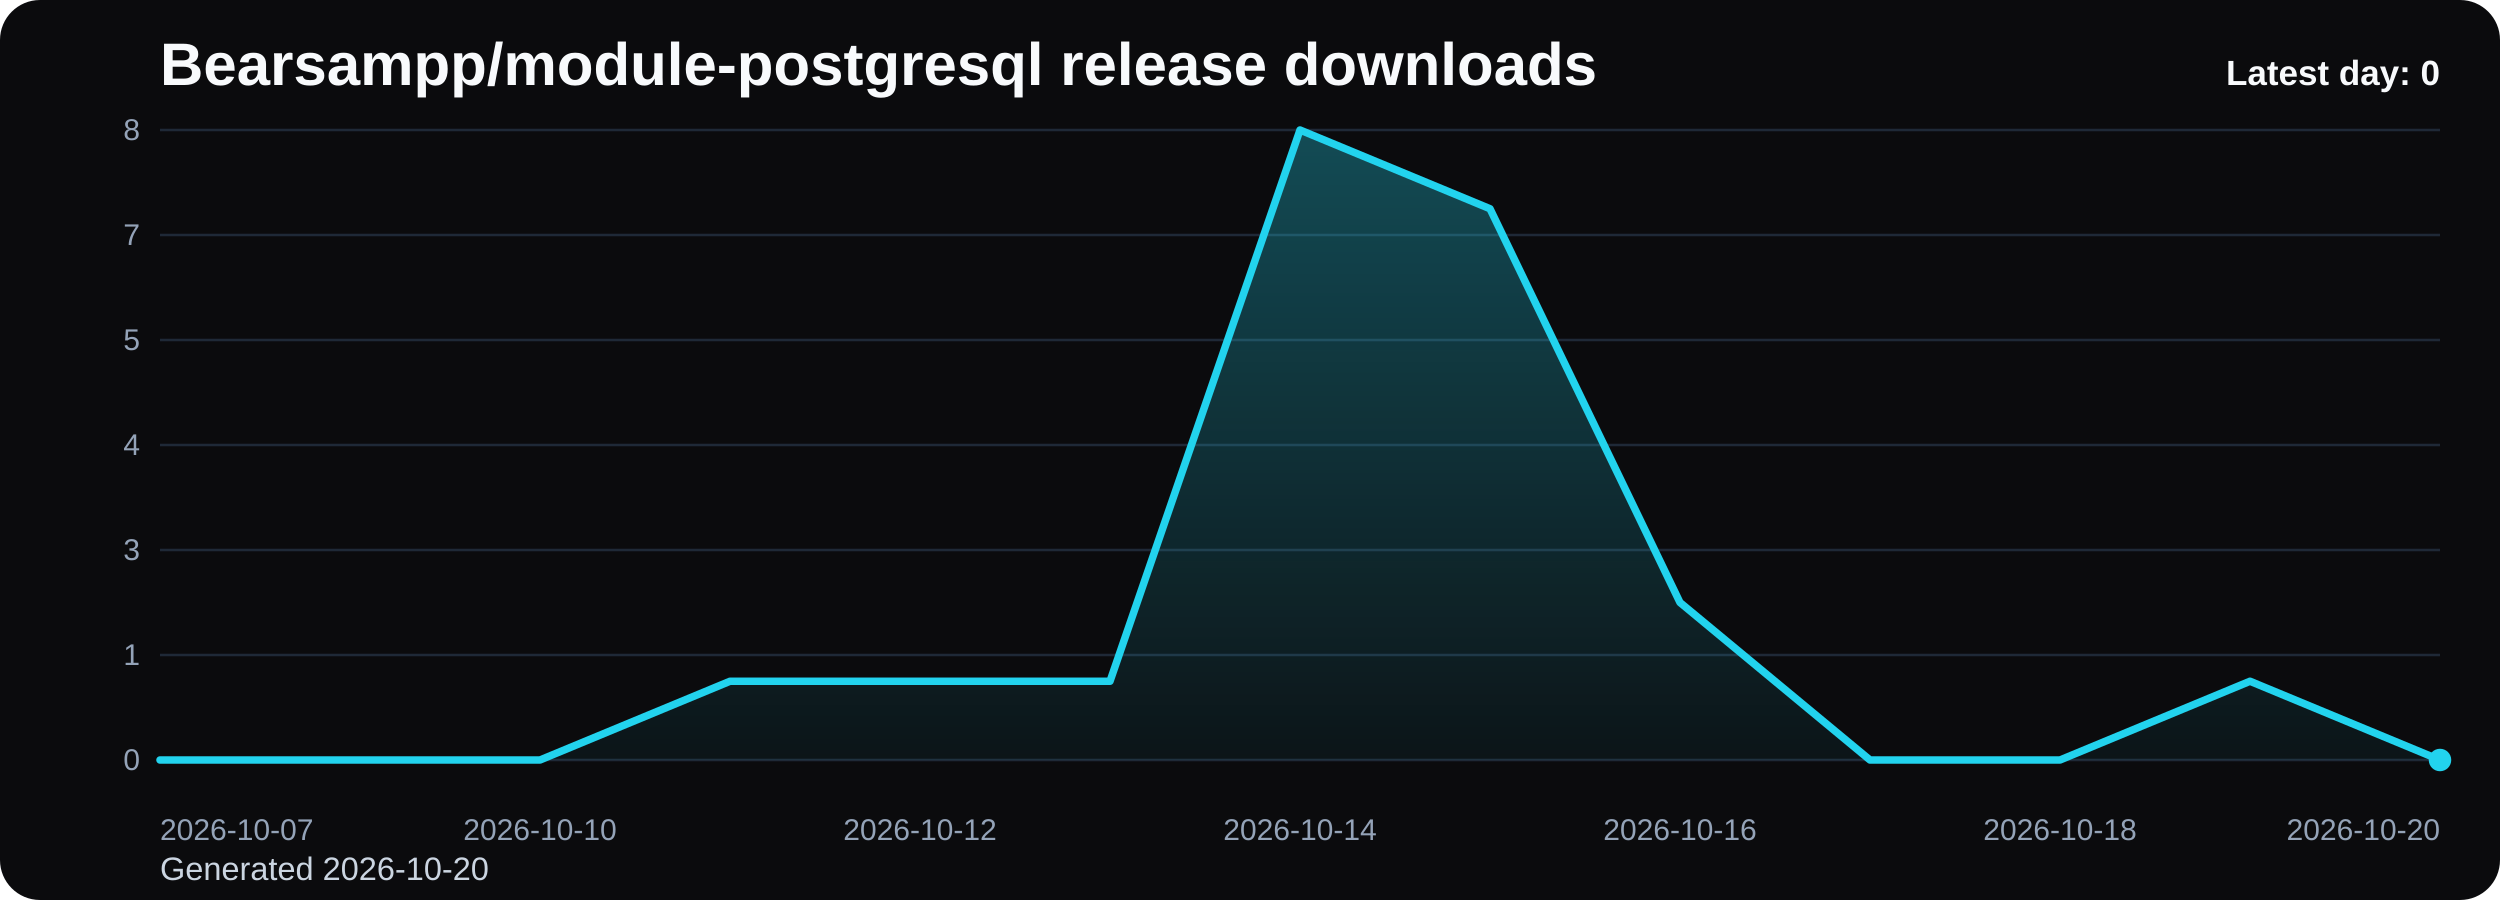
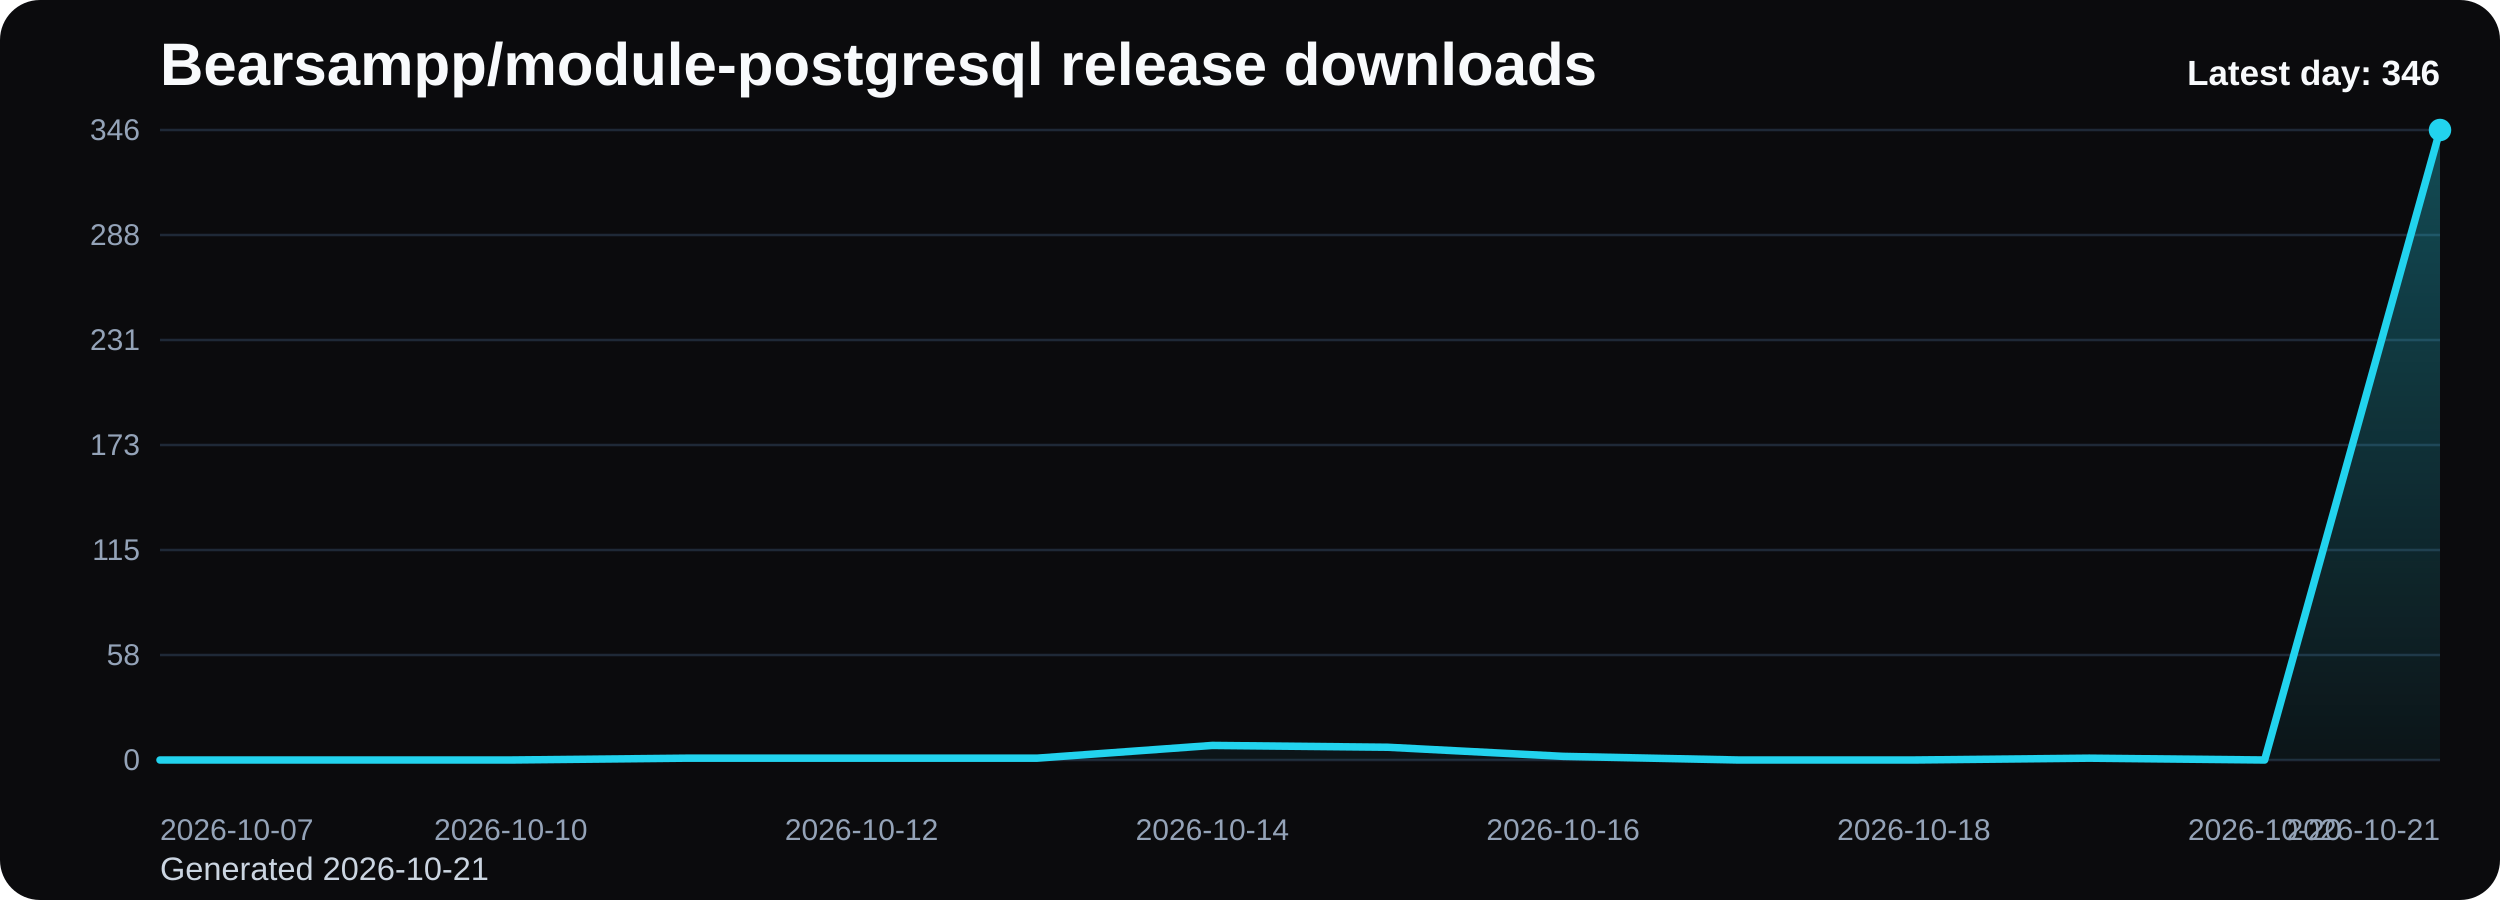
<svg xmlns="http://www.w3.org/2000/svg" viewBox="0 0 1000 360" role="img" aria-label="Bearsampp/module-postgresql release downloads chart">
  <defs>
    <linearGradient id="fill-daily-black" x1="0" y1="0" x2="0" y2="1">
      <stop offset="0%" stop-color="#22d3ee" stop-opacity="0.32" />
      <stop offset="100%" stop-color="#22d3ee" stop-opacity="0.05" />
    </linearGradient>
    <style>
      .bg { fill: #0b0b0d; }
      .title { font: 700 24px Arial, sans-serif; fill: #f8fafc; }
      .sub { font: 400 13px Arial, sans-serif; fill: #cbd5e1; }
      .grid { stroke: #1f2937; stroke-width: 1; }
      .axis { font: 400 12px Arial, sans-serif; fill: #94a3b8; }
      .line { fill: none; stroke: #22d3ee; stroke-width: 3; stroke-linecap: round; stroke-linejoin: round; }
      .dot { fill: #22d3ee; }
      .value { font: 600 11px Arial, sans-serif; fill: #cbd5e1; }
      .latest { font: 700 14px Arial, sans-serif; fill: #f8fafc; }
    </style>
  </defs>
  <rect class="bg" x="0" y="0" width="1000" height="360" rx="16" />
  <text class="title" x="64" y="34">Bearsampp/module-postgresql release downloads</text>
-   <text class="sub" x="64" y="352">Generated 2026-10-20</text>
+   <text class="sub" x="64" y="352">Generated 2026-10-21</text>
  <line x1="64" y1="52.00" x2="976" y2="52.00" class="grid" />
-   <text x="56" y="56.00" text-anchor="end" class="axis">8</text>
+   <text x="56" y="56.00" text-anchor="end" class="axis">346</text>
  <line x1="64" y1="94.00" x2="976" y2="94.00" class="grid" />
-   <text x="56" y="98.00" text-anchor="end" class="axis">7</text>
+   <text x="56" y="98.00" text-anchor="end" class="axis">288</text>
  <line x1="64" y1="136.00" x2="976" y2="136.00" class="grid" />
-   <text x="56" y="140.00" text-anchor="end" class="axis">5</text>
+   <text x="56" y="140.00" text-anchor="end" class="axis">231</text>
  <line x1="64" y1="178.00" x2="976" y2="178.00" class="grid" />
-   <text x="56" y="182.00" text-anchor="end" class="axis">4</text>
+   <text x="56" y="182.00" text-anchor="end" class="axis">173</text>
  <line x1="64" y1="220.00" x2="976" y2="220.00" class="grid" />
-   <text x="56" y="224.00" text-anchor="end" class="axis">3</text>
+   <text x="56" y="224.00" text-anchor="end" class="axis">115</text>
  <line x1="64" y1="262.00" x2="976" y2="262.00" class="grid" />
-   <text x="56" y="266.00" text-anchor="end" class="axis">1</text>
+   <text x="56" y="266.00" text-anchor="end" class="axis">58</text>
  <line x1="64" y1="304.00" x2="976" y2="304.00" class="grid" />
  <text x="56" y="308.00" text-anchor="end" class="axis">0</text>
-   <path d="M 64.00 304 L 64.00 304.00 L 140.00 304.00 L 216.00 304.00 L 292.00 272.50 L 368.00 272.50 L 444.00 272.50 L 520.00 52.00 L 596.00 83.50 L 672.00 241.00 L 748.00 304.00 L 824.00 304.00 L 900.00 272.50 L 976.00 304.00 L 976.00 304 Z" fill="url(#fill-daily-black)" />
-   <polyline class="line" points="64.00,304.00 140.00,304.00 216.00,304.00 292.00,272.50 368.00,272.50 444.00,272.50 520.00,52.00 596.00,83.50 672.00,241.00 748.00,304.00 824.00,304.00 900.00,272.50 976.00,304.00" />
-   <circle class="dot" cx="976.00" cy="304.00" r="4.5" />
+   <path d="M 64.00 304 L 64.00 304.00 L 134.15 304.00 L 204.31 304.00 L 274.46 303.27 L 344.62 303.27 L 414.77 303.27 L 484.92 298.17 L 555.08 298.90 L 625.23 302.54 L 695.38 304.00 L 765.54 304.00 L 835.69 303.27 L 905.85 304.00 L 976.00 52.00 L 976.00 304 Z" fill="url(#fill-daily-black)" />
+   <polyline class="line" points="64.00,304.00 134.15,304.00 204.31,304.00 274.46,303.27 344.62,303.27 414.77,303.27 484.92,298.17 555.08,298.90 625.23,302.54 695.38,304.00 765.54,304.00 835.69,303.27 905.85,304.00 976.00,52.00" />
+   <circle class="dot" cx="976.00" cy="52.00" r="4.5" />
  <text class="axis" x="64.00" y="336" text-anchor="start">2026-10-07</text>
-   <text class="axis" x="216.00" y="336" text-anchor="middle">2026-10-10</text>
-   <text class="axis" x="368.00" y="336" text-anchor="middle">2026-10-12</text>
-   <text class="axis" x="520.00" y="336" text-anchor="middle">2026-10-14</text>
-   <text class="axis" x="672.00" y="336" text-anchor="middle">2026-10-16</text>
-   <text class="axis" x="824.00" y="336" text-anchor="middle">2026-10-18</text>
-   <text class="axis" x="976.00" y="336" text-anchor="end">2026-10-20</text>
-   <text class="latest" x="976" y="34" text-anchor="end">Latest day: 0</text>
+   <text class="axis" x="204.31" y="336" text-anchor="middle">2026-10-10</text>
+   <text class="axis" x="344.62" y="336" text-anchor="middle">2026-10-12</text>
+   <text class="axis" x="484.92" y="336" text-anchor="middle">2026-10-14</text>
+   <text class="axis" x="625.23" y="336" text-anchor="middle">2026-10-16</text>
+   <text class="axis" x="765.54" y="336" text-anchor="middle">2026-10-18</text>
+   <text class="axis" x="905.85" y="336" text-anchor="middle">2026-10-20</text>
+   <text class="axis" x="976.00" y="336" text-anchor="end">2026-10-21</text>
+   <text class="latest" x="976" y="34" text-anchor="end">Latest day: 346</text>
</svg>
